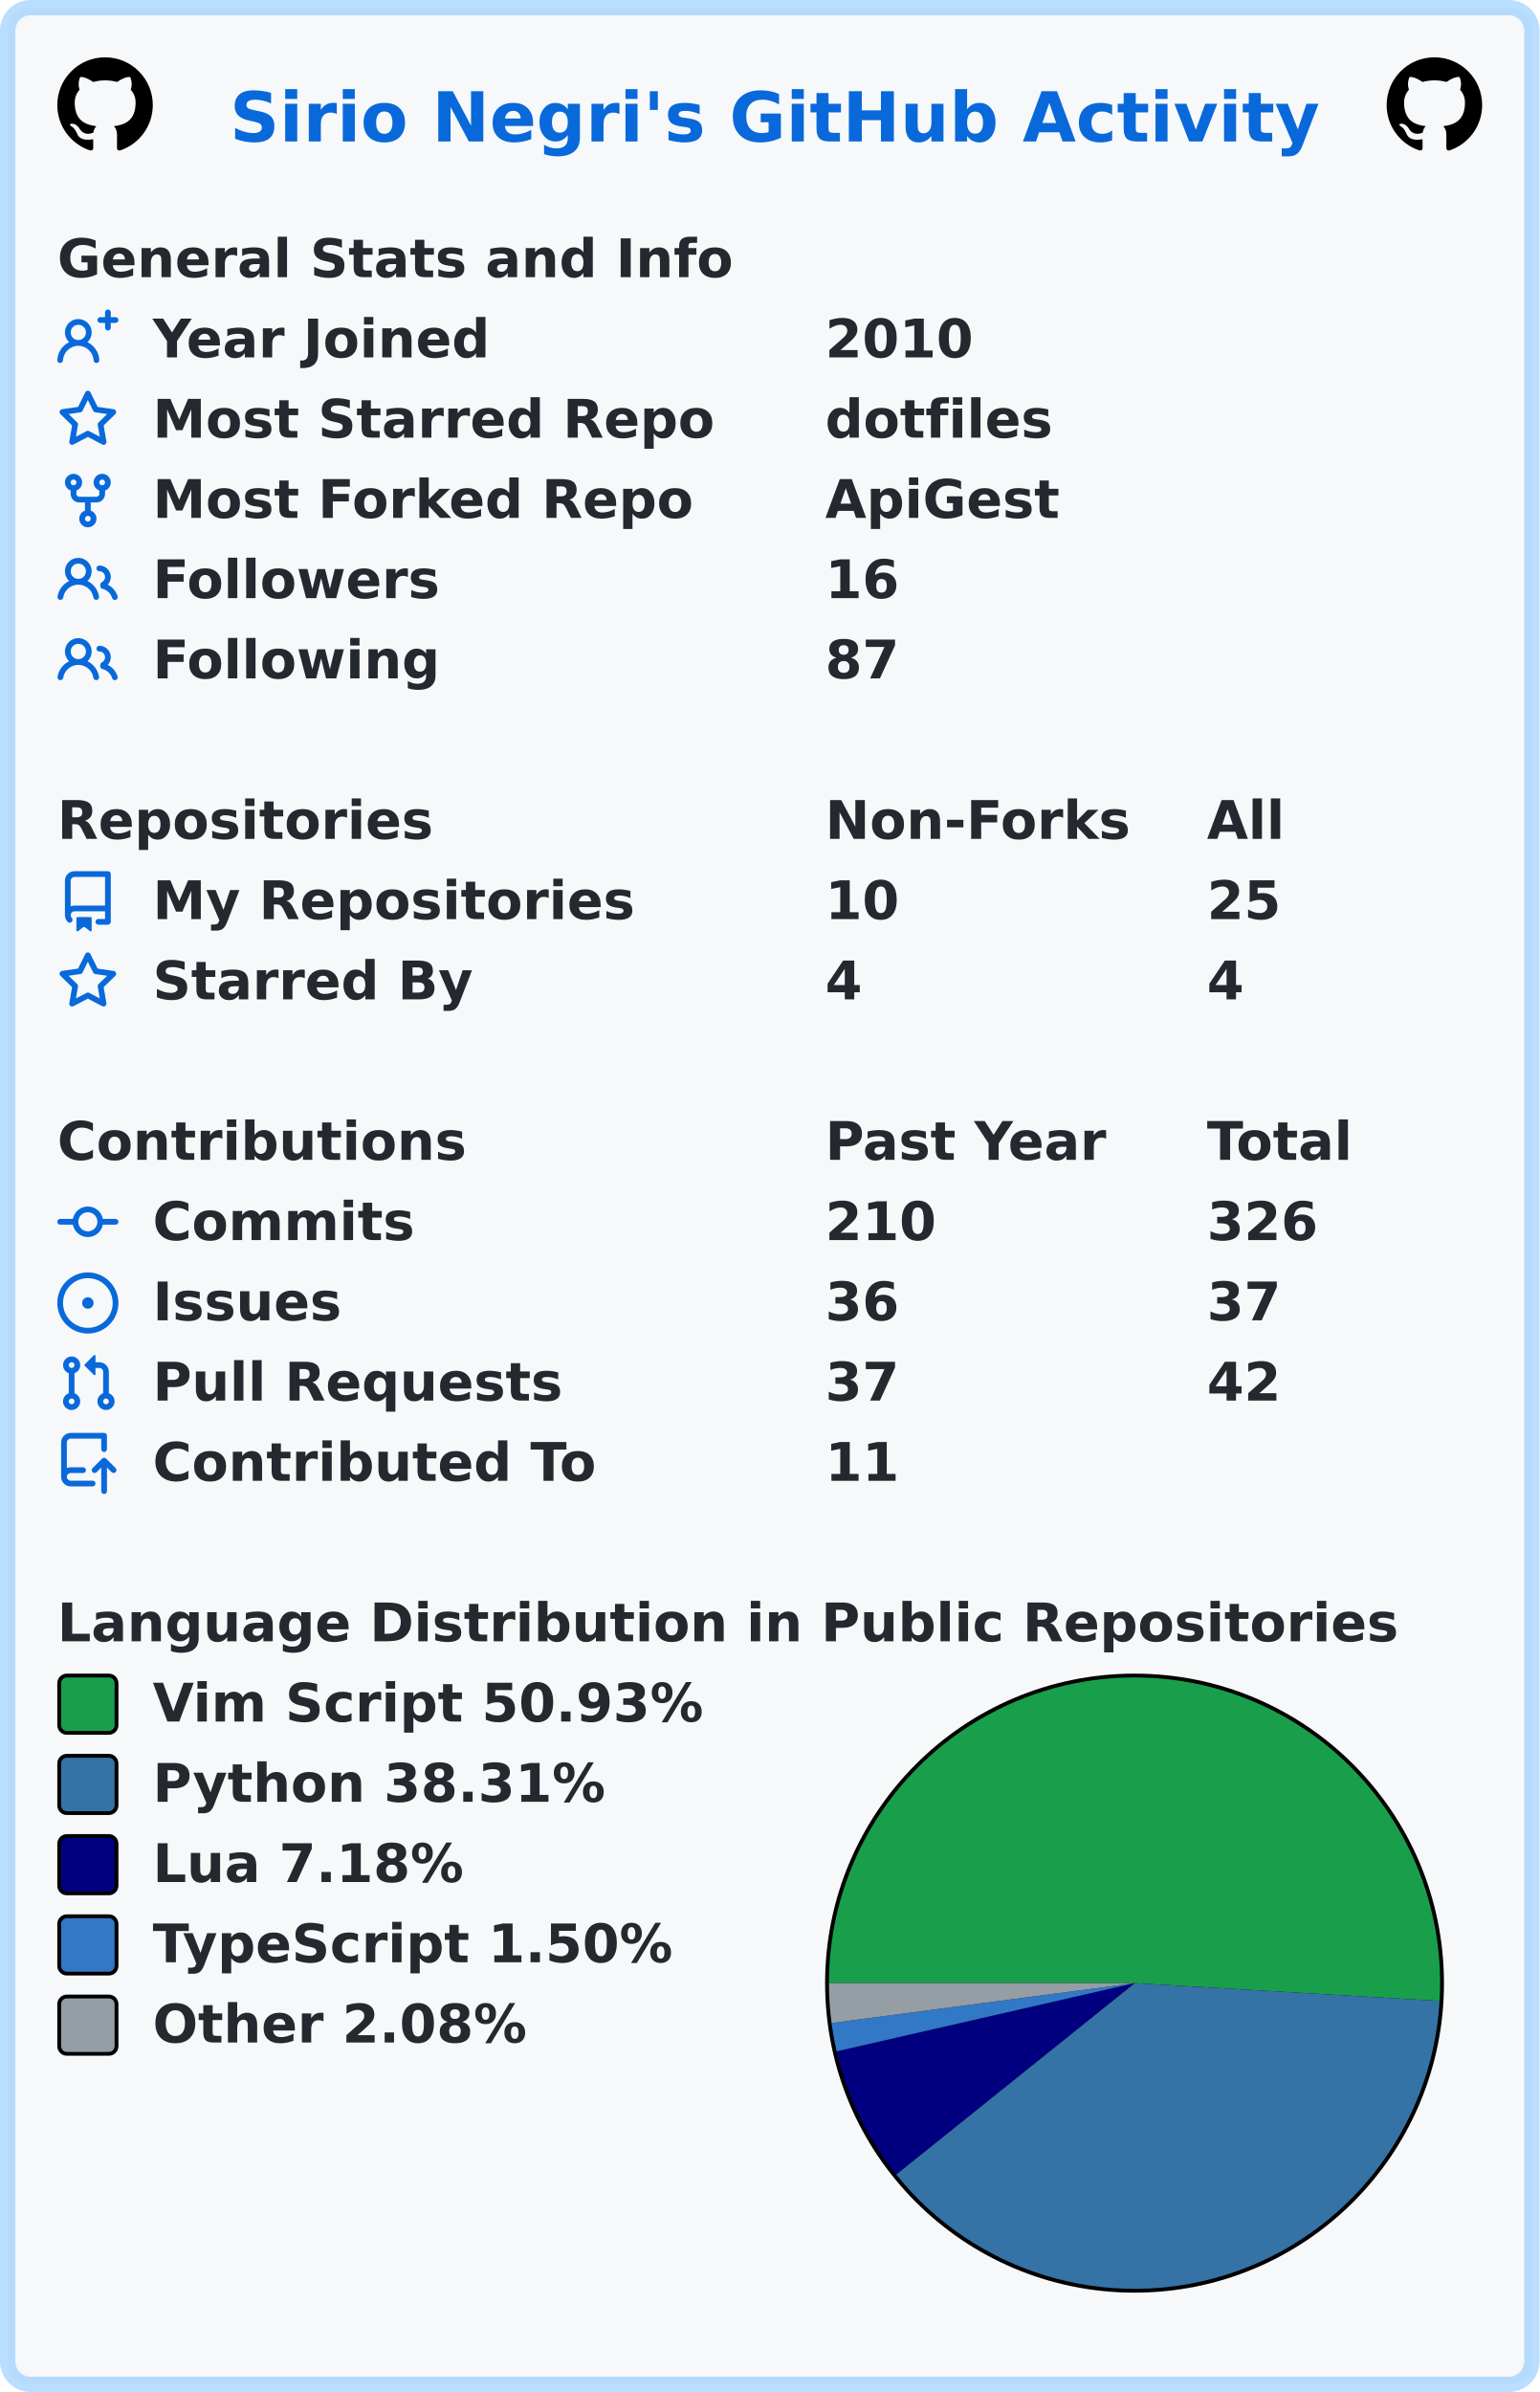
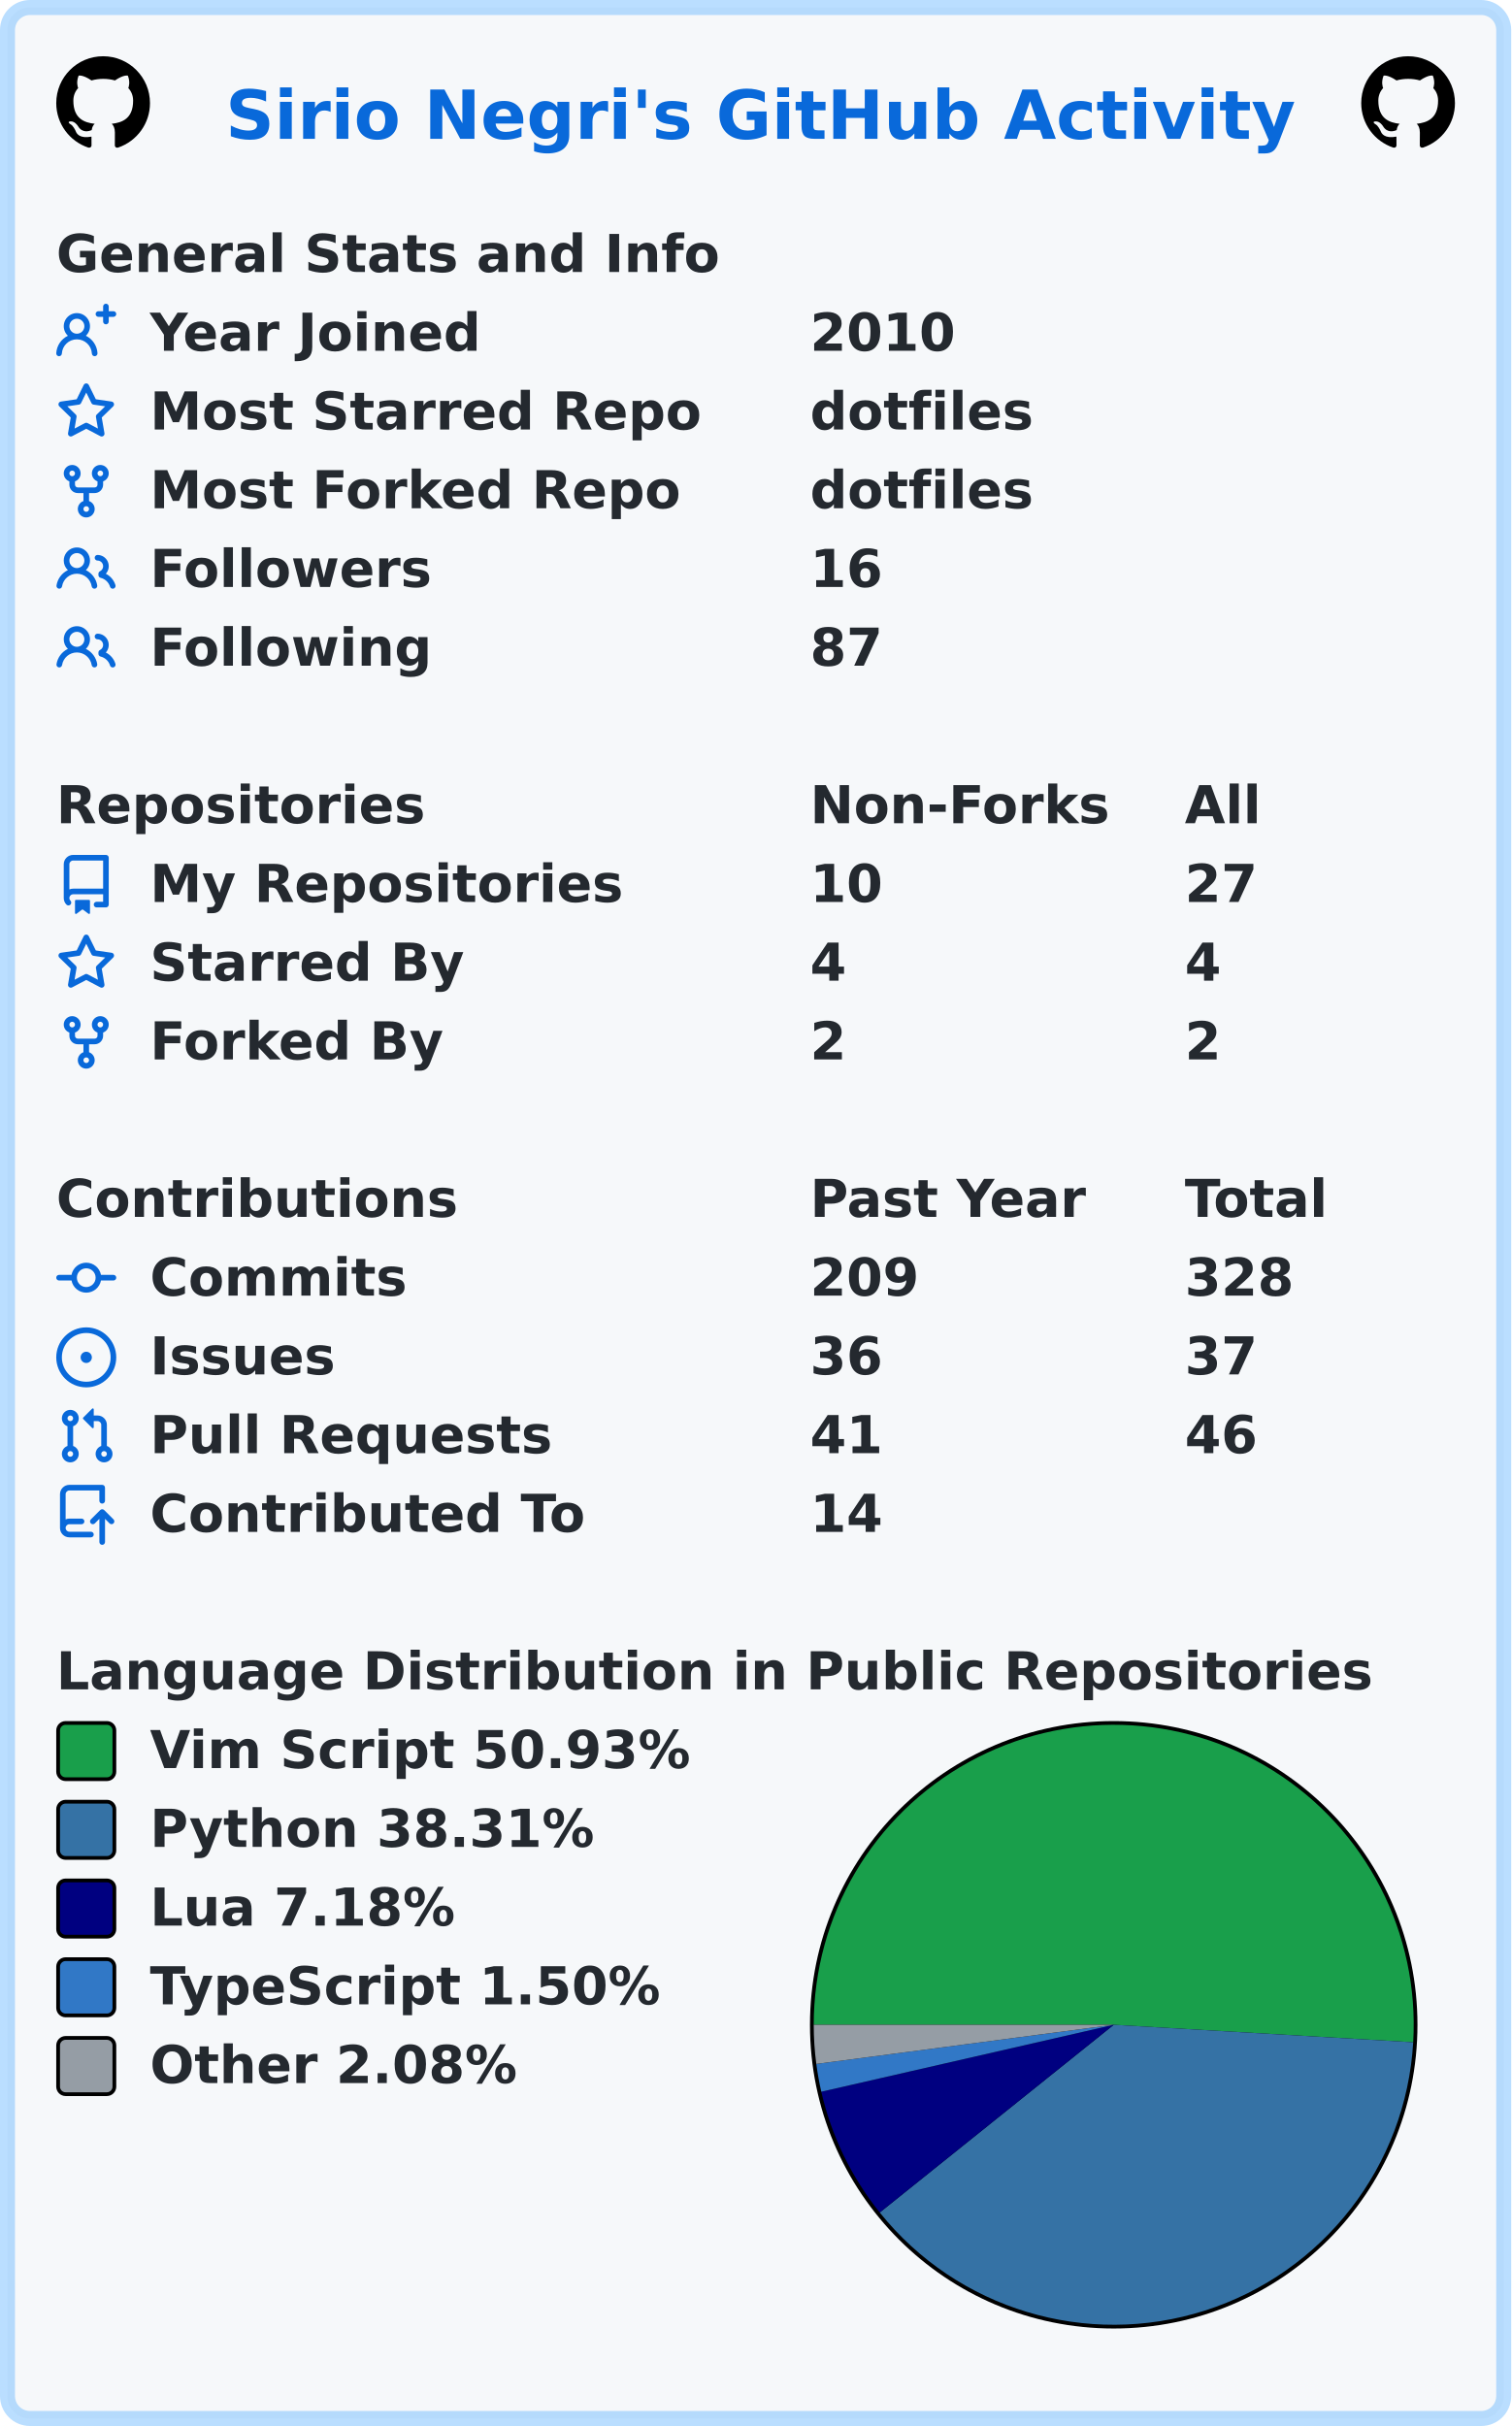
- <svg xmlns="http://www.w3.org/2000/svg" width="403" height="626" viewBox="0 0 403 626" lang="en" xml:lang="en">
-   <rect x="2" y="2" stroke-width="4" rx="6" width="399" height="622" stroke="rgba(84,174,255,0.4)" fill="#f6f8fa" />
+ <svg xmlns="http://www.w3.org/2000/svg" width="403" height="647" viewBox="0 0 403 647" lang="en" xml:lang="en">
+   <rect x="2" y="2" stroke-width="4" rx="6" width="399" height="643" stroke="rgba(84,174,255,0.4)" fill="#f6f8fa" />
  <g font-weight="600" font-size="110pt" font-family="Verdana,Geneva,DejaVu Sans,sans-serif" text-rendering="geometricPrecision">
    <text x="489" y="301" lengthAdjust="spacingAndGlyphs" textLength="2290" transform="scale(0.123)" fill="#0969da">Sirio Negri's GitHub Activity</text>
    <svg x="15" y="15" width="25" height="25" viewBox="0 0 16 16">
      <path fill="#000000" fill-rule="evenodd" d="M8 0C3.58 0 0 3.58 0 8c0 3.54 2.29 6.53 5.47 7.59.4.07.55-.17.55-.38 0-.19-.01-.82-.01-1.49-2.01.37-2.53-.49-2.69-.94-.09-.23-.48-.94-.82-1.13-.28-.15-.68-.52-.01-.53.63-.01 1.08.58 1.23.82.72 1.21 1.87.87 2.33.66.07-.52.28-.87.51-1.07-1.78-.2-3.64-.89-3.64-3.95 0-.87.31-1.59.82-2.15-.08-.2-.36-1.02.08-2.12 0 0 .67-.21 2.2.82.64-.18 1.32-.27 2-.27.68 0 1.36.09 2 .27 1.53-1.04 2.2-.82 2.2-.82.44 1.1.16 1.92.08 2.12.51.56.82 1.27.82 2.15 0 3.07-1.87 3.75-3.65 3.95.29.25.54.73.54 1.48 0 1.07-.01 1.93-.01 2.2 0 .21.15.46.55.38A8.013 8.013 0 0016 8c0-4.42-3.58-8-8-8z" />
    </svg>
    <svg x="363" y="15" width="25" height="25" viewBox="0 0 16 16">
      <path fill="#000000" fill-rule="evenodd" d="M8 0C3.58 0 0 3.58 0 8c0 3.54 2.29 6.53 5.47 7.59.4.07.55-.17.55-.38 0-.19-.01-.82-.01-1.49-2.01.37-2.53-.49-2.69-.94-.09-.23-.48-.94-.82-1.13-.28-.15-.68-.52-.01-.53.63-.01 1.08.58 1.23.82.72 1.21 1.87.87 2.33.66.07-.52.28-.87.51-1.07-1.78-.2-3.64-.89-3.64-3.95 0-.87.31-1.59.82-2.15-.08-.2-.36-1.02.08-2.12 0 0 .67-.21 2.2.82.64-.18 1.32-.27 2-.27.68 0 1.36.09 2 .27 1.53-1.04 2.2-.82 2.2-.82.44 1.1.16 1.92.08 2.12.51.56.82 1.27.82 2.15 0 3.07-1.87 3.75-3.65 3.95.29.25.54.73.54 1.48 0 1.07-.01 1.93-.01 2.2 0 .21.15.46.55.38A8.013 8.013 0 0016 8c0-4.42-3.58-8-8-8z" />
    </svg>
    <g transform="translate(0, 60)" fill="#24292f">
      <g transform="translate(15, 0)">
        <g transform="scale(0.095)">
          <text x="0" y="132" textLength="1851" lengthAdjust="spacingAndGlyphs">General Stats and Info</text>
        </g>
      </g>
      <g transform="translate(15, 21)">
        <path fill="#0969da" fill-rule="evenodd" d="M13.25 0a.75.75 0 01.75.75V2h1.25a.75.75 0 010 1.5H14v1.25a.75.75 0 01-1.5 0V3.5h-1.25a.75.75 0 010-1.5h1.25V.75a.75.75 0 01.75-.75zM5.5 4a2 2 0 100 4 2 2 0 000-4zm2.4 4.548a3.5 3.5 0 10-4.799 0 5.527 5.527 0 00-3.1 4.66.75.75 0 101.498.085A4.01 4.01 0 015.5 9.5a4.01 4.01 0 014.001 3.793.75.75 0 101.498-.086 5.527 5.527 0 00-3.1-4.659z" />
        <g transform="scale(0.095)">
          <text lengthAdjust="spacingAndGlyphs" textLength="932" x="263" y="132">Year Joined</text>
          <text lengthAdjust="spacingAndGlyphs" textLength="420" x="2116" y="132">2010</text>
        </g>
      </g>
      <g transform="translate(15, 42)">
        <path fill="#0969da" fill-rule="evenodd" d="M8 .25a.75.75 0 01.673.418l1.882 3.815 4.21.612a.75.75 0 01.416 1.279l-3.046 2.97.719 4.192a.75.75 0 01-1.088.791L8 12.347l-3.766 1.98a.75.75 0 01-1.088-.79l.72-4.194L.818 6.374a.75.75 0 01.416-1.28l4.21-.611L7.327.668A.75.75 0 018 .25zm0 2.445L6.615 5.5a.75.75 0 01-.564.41l-3.097.45 2.24 2.184a.75.75 0 01.216.664l-.528 3.084 2.769-1.456a.75.75 0 01.698 0l2.77 1.456-.53-3.084a.75.75 0 01.216-.664l2.24-2.183-3.096-.45a.75.75 0 01-.564-.41L8 2.694v.001z" />
        <g transform="scale(0.095)">
          <text lengthAdjust="spacingAndGlyphs" textLength="1532" x="263" y="132">Most Starred Repo</text>
          <text lengthAdjust="spacingAndGlyphs" textLength="609" x="2116" y="132">dotfiles</text>
        </g>
      </g>
      <g transform="translate(15, 63)">
        <path fill="#0969da" fill-rule="evenodd" d="M5 3.25a.75.75 0 11-1.5 0 .75.75 0 011.5 0zm0 2.122a2.25 2.25 0 10-1.5 0v.878A2.25 2.25 0 005.75 8.5h1.5v2.128a2.251 2.251 0 101.5 0V8.5h1.5a2.25 2.25 0 002.25-2.25v-.878a2.25 2.25 0 10-1.5 0v.878a.75.75 0 01-.75.75h-4.5A.75.75 0 015 6.25v-.878zm3.75 7.378a.75.75 0 11-1.5 0 .75.75 0 011.5 0zm3-8.75a.75.75 0 100-1.5.75.75 0 000 1.5z" />
        <g transform="scale(0.095)">
          <text lengthAdjust="spacingAndGlyphs" textLength="1485" x="263" y="132">Most Forked Repo</text>
-           <text lengthAdjust="spacingAndGlyphs" textLength="644" x="2116" y="132">ApiGest</text>
+           <text lengthAdjust="spacingAndGlyphs" textLength="609" x="2116" y="132">dotfiles</text>
        </g>
      </g>
      <g transform="translate(15, 84)">
        <path fill="#0969da" fill-rule="evenodd" d="M5.5 3.5a2 2 0 100 4 2 2 0 000-4zM2 5.5a3.5 3.5 0 115.898 2.549 5.507 5.507 0 013.034 4.084.75.75 0 11-1.482.235 4.001 4.001 0 00-7.9 0 .75.75 0 01-1.482-.236A5.507 5.507 0 013.102 8.05 3.49 3.49 0 012 5.5zM11 4a.75.75 0 100 1.5 1.5 1.5 0 01.666 2.844.75.75 0 00-.416.672v.352a.75.75 0 00.574.73c1.2.289 2.162 1.2 2.522 2.372a.75.75 0 101.434-.44 5.01 5.01 0 00-2.56-3.012A3 3 0 0011 4z" />
        <g transform="scale(0.095)">
          <text lengthAdjust="spacingAndGlyphs" textLength="778" x="263" y="132">Followers</text>
          <text lengthAdjust="spacingAndGlyphs" textLength="210" x="2116" y="132">16</text>
        </g>
      </g>
      <g transform="translate(15, 105)">
        <path fill="#0969da" fill-rule="evenodd" d="M5.5 3.5a2 2 0 100 4 2 2 0 000-4zM2 5.5a3.5 3.5 0 115.898 2.549 5.507 5.507 0 013.034 4.084.75.75 0 11-1.482.235 4.001 4.001 0 00-7.9 0 .75.75 0 01-1.482-.236A5.507 5.507 0 013.102 8.05 3.49 3.49 0 012 5.5zM11 4a.75.75 0 100 1.5 1.5 1.5 0 01.666 2.844.75.75 0 00-.416.672v.352a.75.75 0 00.574.73c1.2.289 2.162 1.2 2.522 2.372a.75.75 0 101.434-.44 5.01 5.01 0 00-2.56-3.012A3 3 0 0011 4z" />
        <g transform="scale(0.095)">
          <text lengthAdjust="spacingAndGlyphs" textLength="780" x="263" y="132">Following</text>
          <text lengthAdjust="spacingAndGlyphs" textLength="210" x="2116" y="132">87</text>
        </g>
      </g>
    </g>
    <g transform="translate(0, 207)" fill="#24292f">
      <g transform="translate(15, 0)">
        <g transform="scale(0.095)">
          <text x="0" y="132" textLength="1020" lengthAdjust="spacingAndGlyphs">Repositories</text>
          <text x="2116" y="132" textLength="832" lengthAdjust="spacingAndGlyphs">Non-Forks</text>
          <text x="3168" y="132" textLength="206" lengthAdjust="spacingAndGlyphs">All</text>
        </g>
      </g>
      <g transform="translate(15, 21)">
        <path fill="#0969da" fill-rule="evenodd" d="M2 2.5A2.5 2.5 0 014.5 0h8.75a.75.75 0 01.75.75v12.5a.75.75 0 01-.75.75h-2.5a.75.75 0 110-1.5h1.75v-2h-8a1 1 0 00-.714 1.7.75.75 0 01-1.072 1.05A2.495 2.495 0 012 11.5v-9zm10.5-1V9h-8c-.356 0-.694.074-1 .208V2.5a1 1 0 011-1h8zM5 12.25v3.25a.25.25 0 00.4.2l1.45-1.087a.25.25 0 01.3 0L8.6 15.7a.25.25 0 00.4-.2v-3.25a.25.25 0 00-.25-.25h-3.5a.25.25 0 00-.25.25z" />
        <g transform="scale(0.095)">
          <text lengthAdjust="spacingAndGlyphs" textLength="1312" x="263" y="132">My Repositories</text>
          <text lengthAdjust="spacingAndGlyphs" textLength="210" x="2116" y="132">10</text>
-           <text lengthAdjust="spacingAndGlyphs" textLength="210" x="3168" y="132">25</text>
+           <text lengthAdjust="spacingAndGlyphs" textLength="210" x="3168" y="132">27</text>
        </g>
      </g>
      <g transform="translate(15, 42)">
        <path fill="#0969da" fill-rule="evenodd" d="M8 .25a.75.75 0 01.673.418l1.882 3.815 4.21.612a.75.75 0 01.416 1.279l-3.046 2.97.719 4.192a.75.75 0 01-1.088.791L8 12.347l-3.766 1.98a.75.75 0 01-1.088-.79l.72-4.194L.818 6.374a.75.75 0 01.416-1.28l4.21-.611L7.327.668A.75.75 0 018 .25zm0 2.445L6.615 5.5a.75.75 0 01-.564.41l-3.097.45 2.24 2.184a.75.75 0 01.216.664l-.528 3.084 2.769-1.456a.75.75 0 01.698 0l2.77 1.456-.53-3.084a.75.75 0 01.216-.664l2.24-2.183-3.096-.45a.75.75 0 01-.564-.41L8 2.694v.001z" />
        <g transform="scale(0.095)">
          <text lengthAdjust="spacingAndGlyphs" textLength="874" x="263" y="132">Starred By</text>
          <text lengthAdjust="spacingAndGlyphs" textLength="105" x="2116" y="132">4</text>
          <text lengthAdjust="spacingAndGlyphs" textLength="105" x="3168" y="132">4</text>
        </g>
      </g>
+       <g transform="translate(15, 63)">
+         <path fill="#0969da" fill-rule="evenodd" d="M5 3.25a.75.75 0 11-1.5 0 .75.75 0 011.5 0zm0 2.122a2.25 2.25 0 10-1.5 0v.878A2.25 2.25 0 005.75 8.5h1.5v2.128a2.251 2.251 0 101.5 0V8.5h1.5a2.25 2.25 0 002.25-2.25v-.878a2.25 2.25 0 10-1.5 0v.878a.75.75 0 01-.75.75h-4.5A.75.75 0 015 6.25v-.878zm3.75 7.378a.75.75 0 11-1.5 0 .75.75 0 011.5 0zm3-8.75a.75.75 0 100-1.5.75.75 0 000 1.5z" />
+         <g transform="scale(0.095)">
+           <text lengthAdjust="spacingAndGlyphs" textLength="828" x="263" y="132">Forked By</text>
+           <text lengthAdjust="spacingAndGlyphs" textLength="105" x="2116" y="132">2</text>
+           <text lengthAdjust="spacingAndGlyphs" textLength="105" x="3168" y="132">2</text>
+         </g>
+       </g>
    </g>
-     <g transform="translate(0, 291)" fill="#24292f">
+     <g transform="translate(0, 312)" fill="#24292f">
      <g transform="translate(15, 0)">
        <g transform="scale(0.095)">
          <text x="0" y="132" textLength="1112" lengthAdjust="spacingAndGlyphs">Contributions</text>
          <text x="2116" y="132" textLength="774" lengthAdjust="spacingAndGlyphs">Past Year</text>
          <text x="3168" y="132" textLength="414" lengthAdjust="spacingAndGlyphs">Total</text>
        </g>
      </g>
      <g transform="translate(15, 21)">
        <path fill="#0969da" fill-rule="evenodd" d="M10.5 7.75a2.5 2.5 0 11-5 0 2.5 2.5 0 015 0zm1.43.75a4.002 4.002 0 01-7.86 0H.75a.75.75 0 110-1.5h3.32a4.001 4.001 0 017.86 0h3.32a.75.75 0 110 1.5h-3.32z" />
        <g transform="scale(0.095)">
          <text lengthAdjust="spacingAndGlyphs" textLength="734" x="263" y="132">Commits</text>
-           <text lengthAdjust="spacingAndGlyphs" textLength="315" x="2116" y="132">210</text>
-           <text lengthAdjust="spacingAndGlyphs" textLength="315" x="3168" y="132">326</text>
+           <text lengthAdjust="spacingAndGlyphs" textLength="315" x="2116" y="132">209</text>
+           <text lengthAdjust="spacingAndGlyphs" textLength="315" x="3168" y="132">328</text>
        </g>
      </g>
      <g transform="translate(15, 42)">
        <path fill="#0969da" d="M8 9.5a1.5 1.5 0 100-3 1.5 1.5 0 000 3z" />
        <path fill="#0969da" fill-rule="evenodd" d="M8 0a8 8 0 100 16A8 8 0 008 0zM1.5 8a6.5 6.5 0 1113 0 6.5 6.5 0 01-13 0z" />
        <g transform="scale(0.095)">
          <text lengthAdjust="spacingAndGlyphs" textLength="512" x="263" y="132">Issues</text>
          <text lengthAdjust="spacingAndGlyphs" textLength="210" x="2116" y="132">36</text>
          <text lengthAdjust="spacingAndGlyphs" textLength="210" x="3168" y="132">37</text>
        </g>
      </g>
      <g transform="translate(15, 63)">
        <path fill="#0969da" fill-rule="evenodd" d="M7.177 3.073L9.573.677A.25.25 0 0110 .854v4.792a.25.25 0 01-.427.177L7.177 3.427a.25.25 0 010-.354zM3.75 2.5a.75.75 0 100 1.5.75.75 0 000-1.5zm-2.25.75a2.25 2.25 0 113 2.122v5.256a2.251 2.251 0 11-1.5 0V5.372A2.25 2.25 0 011.5 3.25zM11 2.5h-1V4h1a1 1 0 011 1v5.628a2.251 2.251 0 101.5 0V5A2.5 2.5 0 0011 2.5zm1 10.25a.75.75 0 111.5 0 .75.75 0 01-1.5 0zM3.75 12a.75.75 0 100 1.5.75.75 0 000-1.5z" />
        <g transform="scale(0.095)">
          <text lengthAdjust="spacingAndGlyphs" textLength="1113" x="263" y="132">Pull Requests</text>
-           <text lengthAdjust="spacingAndGlyphs" textLength="210" x="2116" y="132">37</text>
-           <text lengthAdjust="spacingAndGlyphs" textLength="210" x="3168" y="132">42</text>
+           <text lengthAdjust="spacingAndGlyphs" textLength="210" x="2116" y="132">41</text>
+           <text lengthAdjust="spacingAndGlyphs" textLength="210" x="3168" y="132">46</text>
        </g>
      </g>
      <g transform="translate(15, 84)">
        <path fill="#0969da" fill-rule="evenodd" d="M1 2.5A2.5 2.5 0 013.5 0h8.75a.75.75 0 01.75.75v3.5a.75.75 0 01-1.5 0V1.5h-8a1 1 0 00-1 1v6.708A2.492 2.492 0 013.5 9h3.25a.75.75 0 010 1.5H3.5a1 1 0 100 2h5.75a.75.75 0 010 1.5H3.5A2.5 2.5 0 011 11.5v-9zm13.23 7.79a.75.75 0 001.06-1.06l-2.505-2.505a.75.75 0 00-1.06 0L9.22 9.229a.75.75 0 001.06 1.061l1.225-1.224v6.184a.75.75 0 001.5 0V9.066l1.224 1.224z" />
        <g transform="scale(0.095)">
          <text lengthAdjust="spacingAndGlyphs" textLength="1234" x="263" y="132">Contributed To</text>
-           <text lengthAdjust="spacingAndGlyphs" textLength="210" x="2116" y="132">11</text>
+           <text lengthAdjust="spacingAndGlyphs" textLength="210" x="2116" y="132">14</text>
        </g>
      </g>
    </g>
-     <g transform="translate(0, 417)" fill="#24292f">
+     <g transform="translate(0, 438)" fill="#24292f">
      <g transform="translate(15, 0)">
        <g transform="scale(0.095)">
          <text x="0" y="132" textLength="3652" lengthAdjust="spacingAndGlyphs">Language Distribution in Public Repositories</text>
        </g>
      </g>
      <g transform="translate(216, 21)">
        <circle cx="81" cy="81" r="81" fill="#000000" />
      </g>
      <g transform="translate(217, 22)">
        <path fill-rule="evenodd" fill="#199f4b" d="M 0.0,80 A 80 80 0 1 1 159.864 84.656 L 80,80 Z" />
        <path fill-rule="evenodd" fill="#3572A5" d="M 159.864,84.656 A 80 80 0 0 1 17.6 130.063 L 80,80 Z" />
        <path fill-rule="evenodd" fill="#000080" d="M 17.6,130.063 A 80 80 0 0 1 2.017 97.85 L 80,80 Z" />
        <path fill-rule="evenodd" fill="#3178c6" d="M 2.017,97.85 A 80 80 0 0 1 0.684 90.435 L 80,80 Z" />
        <path fill-rule="evenodd" fill="#959da5" d="M 0.684,90.435 A 80 80 0 0 1 0.0 80 L 80,80 Z" />
      </g>
      <g transform="translate(15, 21)">
        <rect x="0.5" y="0.5" rx="2" width="15" height="15" fill="#199f4b" stroke-width="1" stroke="#000000" />
        <text transform="scale(0.095)" x="263" y="132" textLength="1533" lengthAdjust="spacingAndGlyphs">Vim Script 50.93%</text>
      </g>
      <g transform="translate(15, 42)">
        <rect x="0.5" y="0.5" rx="2" width="15" height="15" fill="#3572A5" stroke-width="1" stroke="#000000" />
        <text transform="scale(0.095)" x="263" y="132" textLength="1254" lengthAdjust="spacingAndGlyphs">Python 38.31%</text>
      </g>
      <g transform="translate(15, 63)">
        <rect x="0.5" y="0.5" rx="2" width="15" height="15" fill="#000080" stroke-width="1" stroke="#000000" />
        <text transform="scale(0.095)" x="263" y="132" textLength="874" lengthAdjust="spacingAndGlyphs">Lua 7.18%</text>
      </g>
      <g transform="translate(15, 84)">
        <rect x="0.5" y="0.5" rx="2" width="15" height="15" fill="#3178c6" stroke-width="1" stroke="#000000" />
        <text transform="scale(0.095)" x="263" y="132" textLength="1462" lengthAdjust="spacingAndGlyphs">TypeScript 1.50%</text>
      </g>
      <g transform="translate(15, 105)">
        <rect x="0.5" y="0.5" rx="2" width="15" height="15" fill="#959da5" stroke-width="1" stroke="#000000" />
        <text transform="scale(0.095)" x="263" y="132" textLength="1047" lengthAdjust="spacingAndGlyphs">Other 2.08%</text>
      </g>
    </g>
  </g>
</svg>
